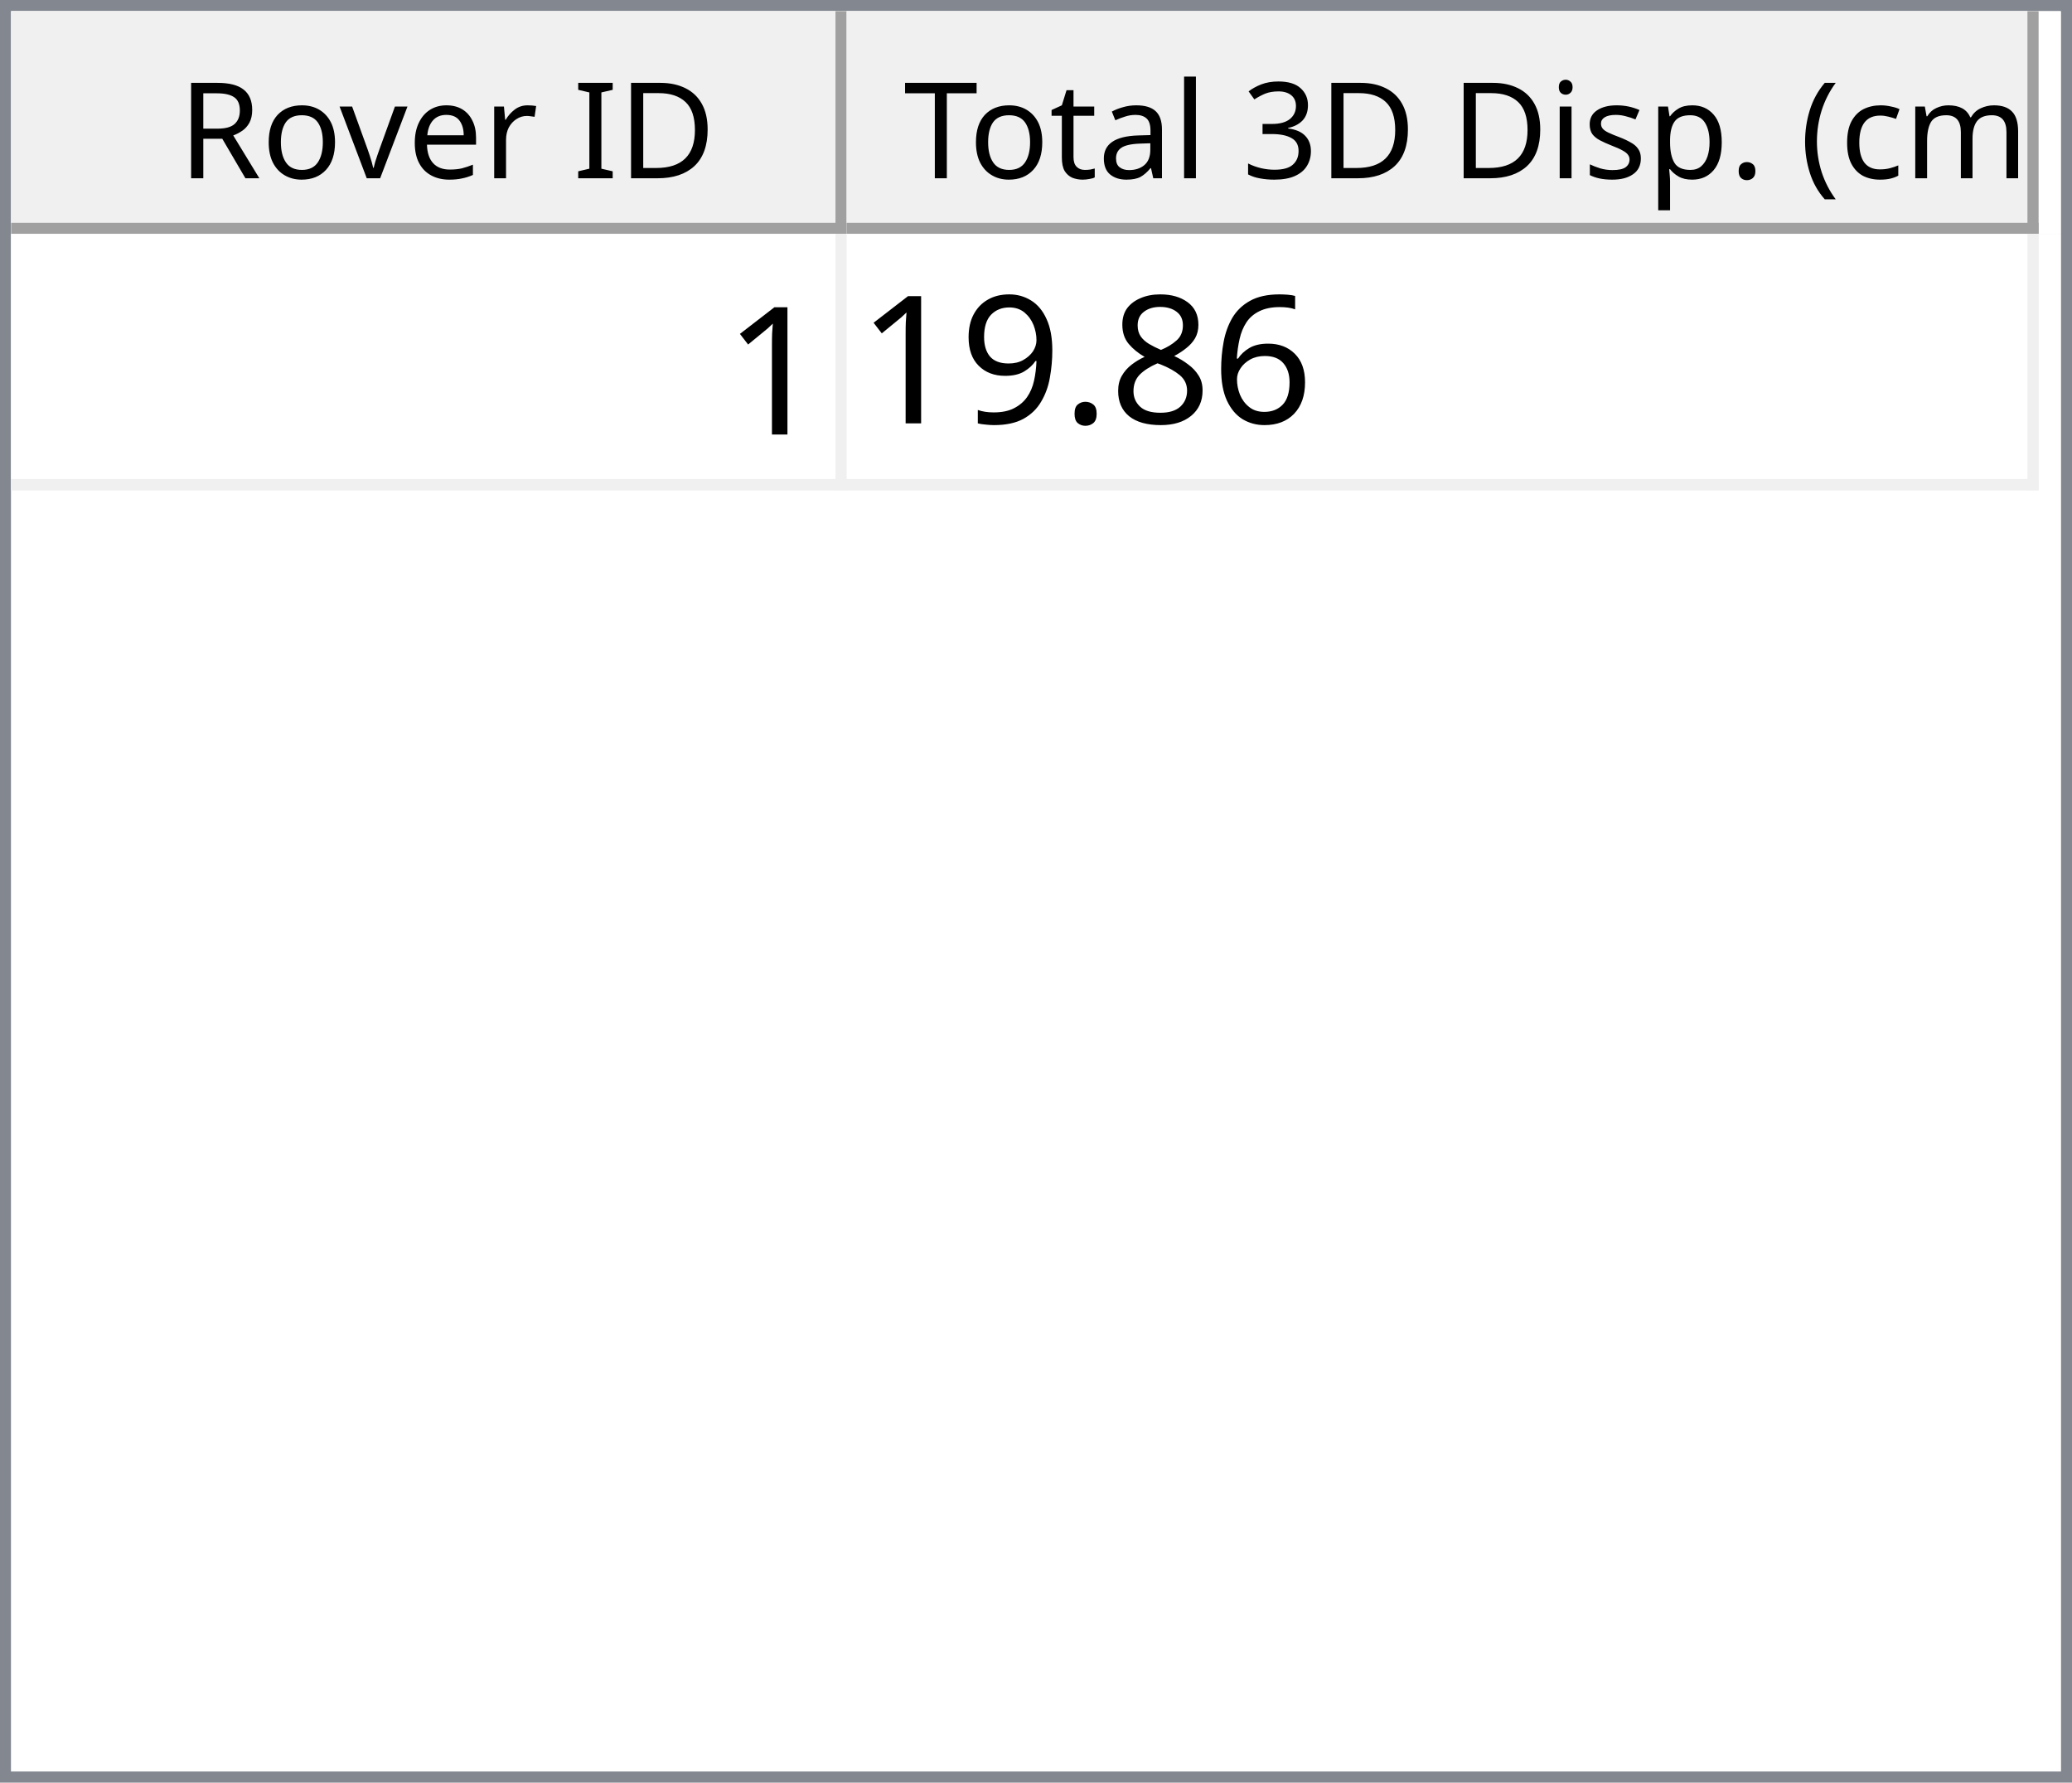
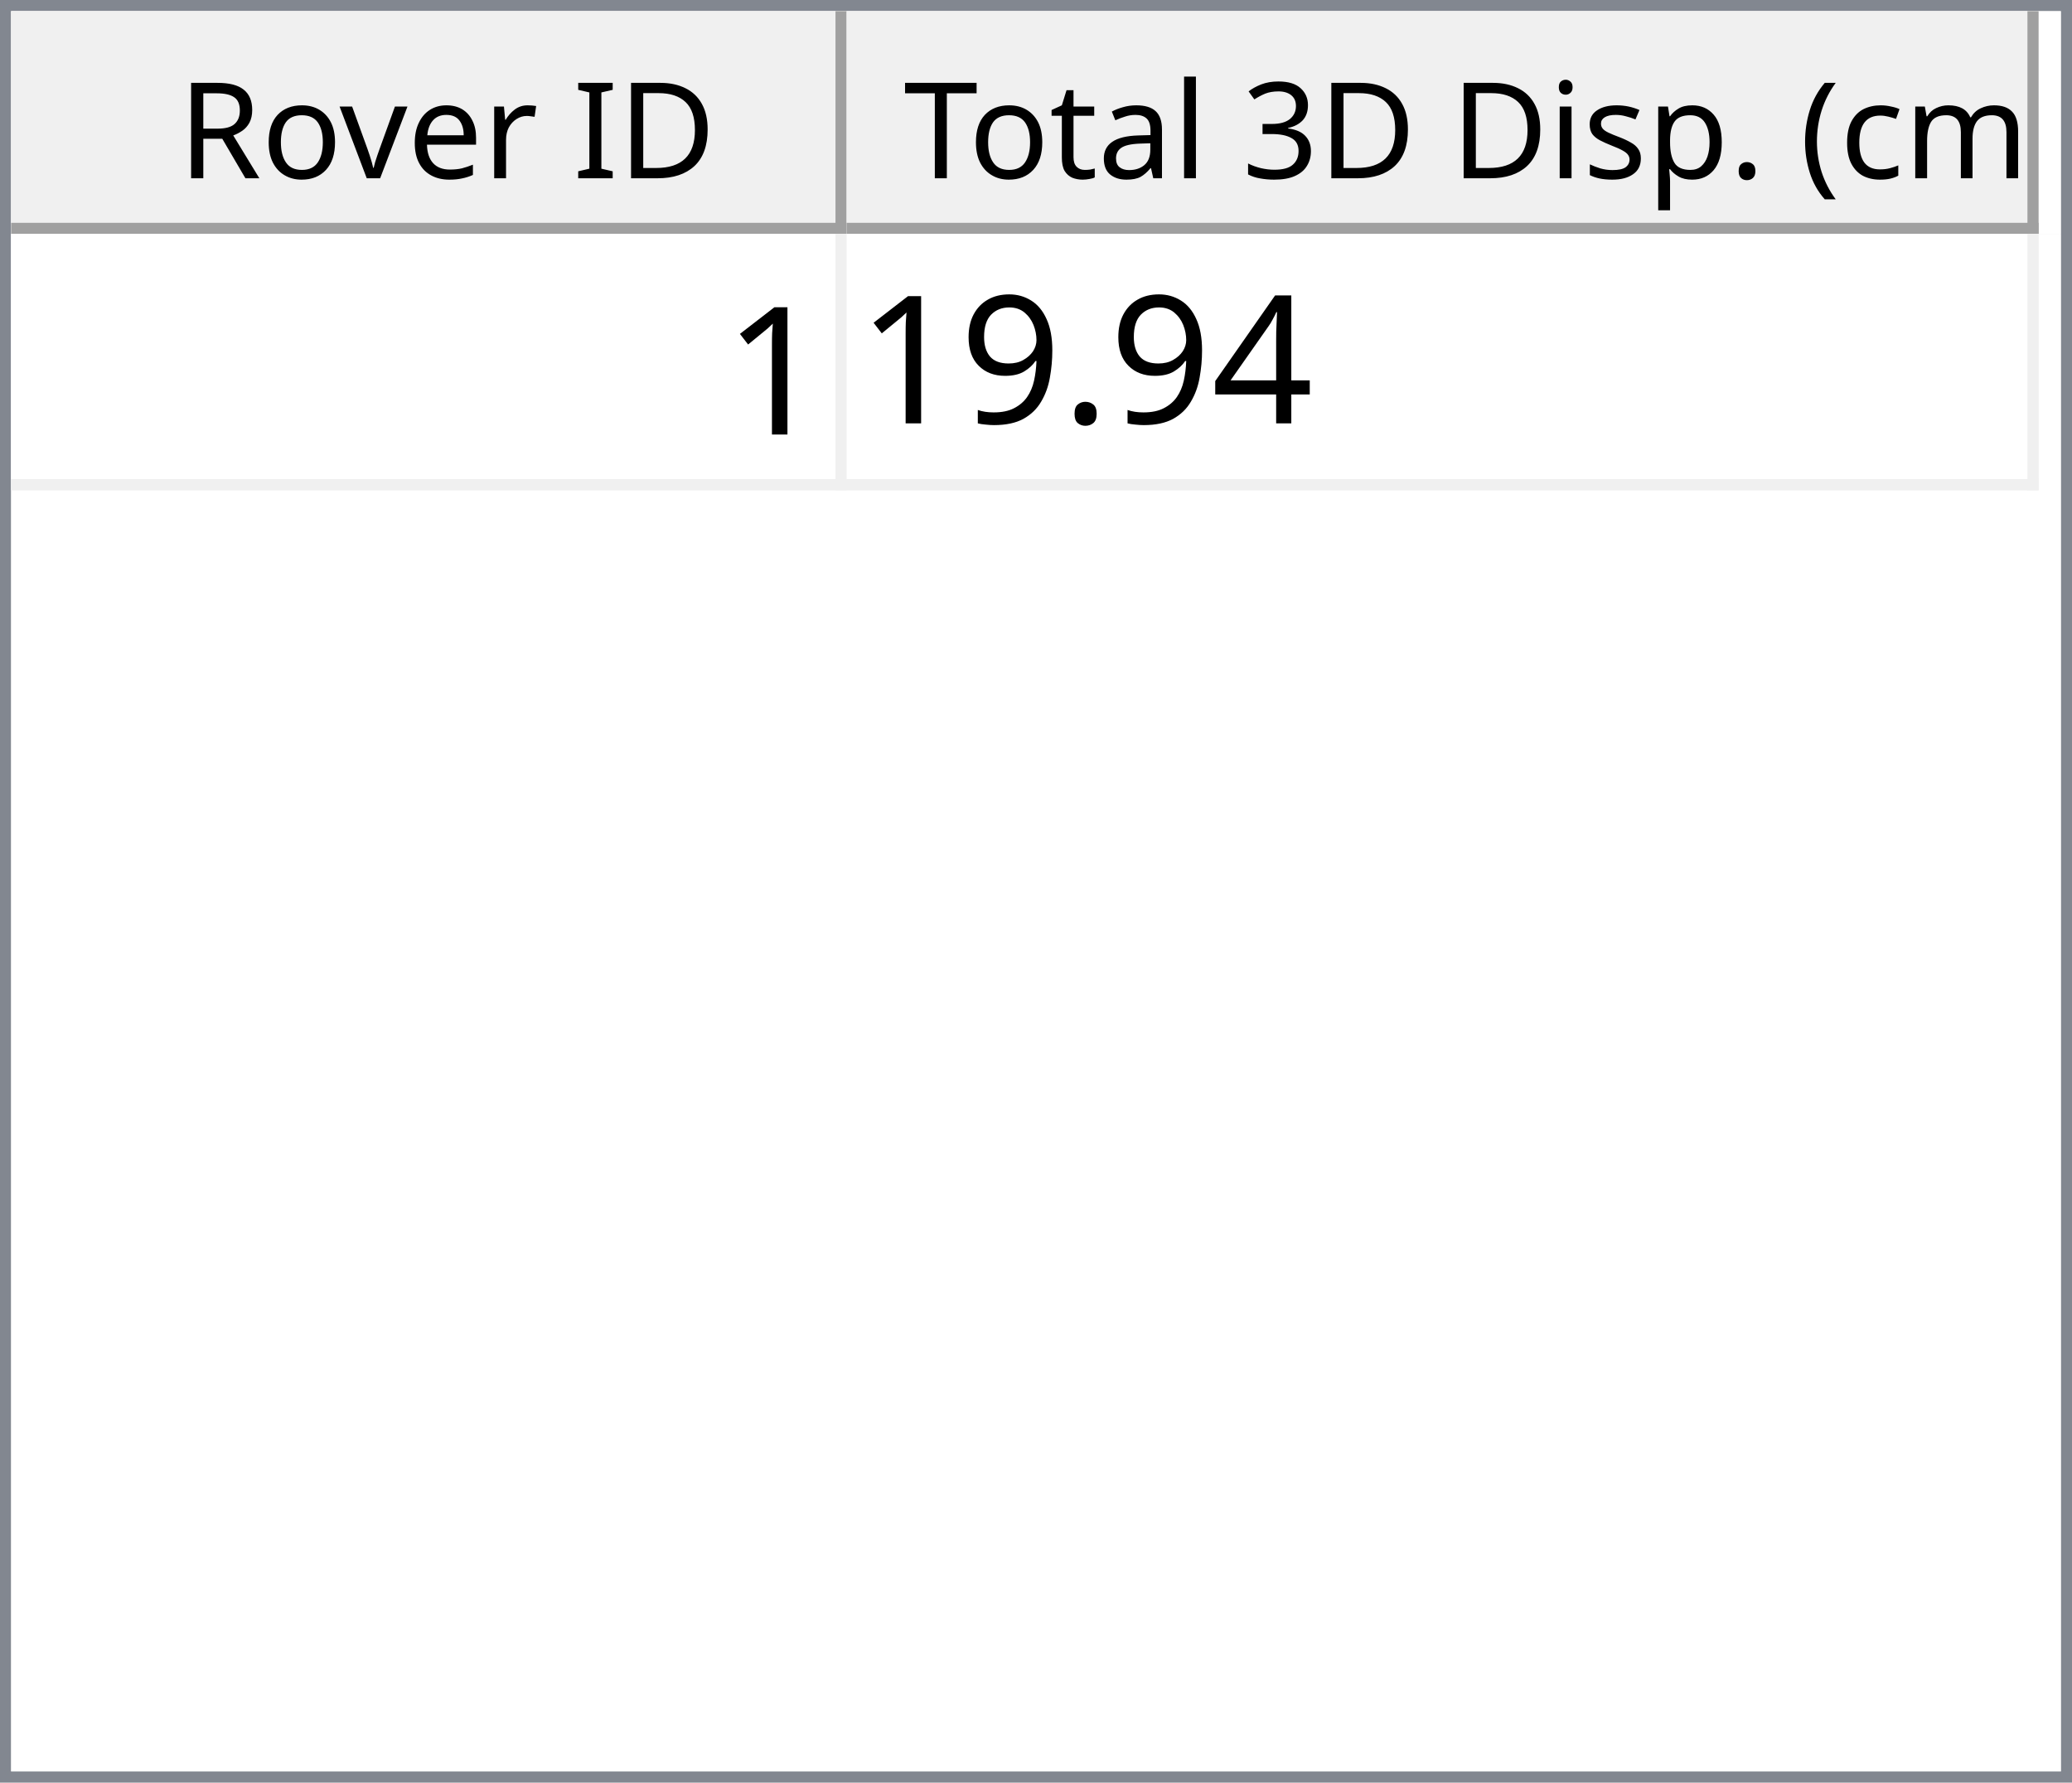
<svg xmlns="http://www.w3.org/2000/svg" style="fill-opacity:1; color-rendering:auto; color-interpolation:auto; text-rendering:auto; stroke:black; stroke-linecap:square; stroke-miterlimit:10; shape-rendering:auto; stroke-opacity:1; fill:black; stroke-dasharray:none; font-weight:normal; stroke-width:1; font-family:'Dialog'; font-style:normal; stroke-linejoin:miter; font-size:12px; stroke-dashoffset:0; image-rendering:auto;" width="186" height="160">
  <defs id="genericDefs" />
  <g>
    <defs id="defs1">
      <clipPath clipPathUnits="userSpaceOnUse" id="clipPath1">
        <path d="M0 0 L186 0 L186 160 L0 160 L0 0 Z" />
      </clipPath>
      <clipPath clipPathUnits="userSpaceOnUse" id="clipPath2">
        <path d="M0 0 L0 160 L186 160 L186 0 Z" />
      </clipPath>
      <clipPath clipPathUnits="userSpaceOnUse" id="clipPath3">
        <path d="M0 0 L0 20 L184 20 L184 0 Z" />
      </clipPath>
      <clipPath clipPathUnits="userSpaceOnUse" id="clipPath4">
        <path d="M0 0 L0 20 L75 20 L75 0 Z" />
      </clipPath>
      <clipPath clipPathUnits="userSpaceOnUse" id="clipPath5">
        <path d="M1 1 L1 19 L74 19 L74 1 Z" />
      </clipPath>
      <clipPath clipPathUnits="userSpaceOnUse" id="clipPath6">
        <path d="M0 0 L0 18 L73 18 L73 0 Z" />
      </clipPath>
      <clipPath clipPathUnits="userSpaceOnUse" id="clipPath7">
        <path d="M-0.5 -0.5 L-0.5 19.5 L74.5 19.5 L74.5 -0.5 Z" />
      </clipPath>
      <clipPath clipPathUnits="userSpaceOnUse" id="clipPath8">
        <path d="M0 0 L0 20 L107 20 L107 0 Z" />
      </clipPath>
      <clipPath clipPathUnits="userSpaceOnUse" id="clipPath9">
        <path d="M1 1 L1 19 L106 19 L106 1 Z" />
      </clipPath>
      <clipPath clipPathUnits="userSpaceOnUse" id="clipPath10">
        <path d="M0 0 L0 18 L105 18 L105 0 Z" />
      </clipPath>
      <clipPath clipPathUnits="userSpaceOnUse" id="clipPath11">
        <path d="M-0.5 -0.5 L-0.5 19.5 L106.5 19.5 L106.5 -0.5 Z" />
      </clipPath>
      <clipPath clipPathUnits="userSpaceOnUse" id="clipPath12">
        <path d="M0 0 L0 138 L184 138 L184 0 Z" />
      </clipPath>
      <clipPath clipPathUnits="userSpaceOnUse" id="clipPath13">
        <path d="M0 0 L0 23 L182 23 L182 0 Z" />
      </clipPath>
      <clipPath clipPathUnits="userSpaceOnUse" id="clipPath14">
        <path d="M-0.5 -0.5 L-0.5 22.5 L181.5 22.5 L181.5 -0.5 Z" />
      </clipPath>
      <clipPath clipPathUnits="userSpaceOnUse" id="clipPath15">
        <path d="M0 0 L0 22 L74 22 L74 0 Z" />
      </clipPath>
      <clipPath clipPathUnits="userSpaceOnUse" id="clipPath16">
        <path d="M0 0 L0 22 L106 22 L106 0 Z" />
      </clipPath>
      <font horiz-adv-x="64.551" id="font1">
        <font-face ascent="107.91" descent="25.098" units-per-em="100" style="font-style:normal; font-family:Segoe UI; font-weight:normal;" />
        <missing-glyph horiz-adv-x="64.551" d="M8.109 0 L8.109 68.266 L56.453 68.266 L56.453 0 L8.109 0 ZM15.328 7.234 L49.219 7.234 L49.219 61.031 L15.328 61.031 L15.328 7.234 Z" />
        <glyph unicode="D" horiz-adv-x="70.117" d="M9.188 0 L9.188 70.016 L28.516 70.016 Q65.531 70.016 65.531 35.891 Q65.531 19.672 55.25 9.836 Q44.969 0 27.734 0 L9.188 0 ZM17.391 62.594 L17.391 7.422 L27.828 7.422 Q41.609 7.422 49.273 14.797 Q56.938 22.172 56.938 35.688 Q56.938 62.594 28.328 62.594 L17.391 62.594 Z" />
        <glyph unicode="I" horiz-adv-x="26.611" d="M17.391 0 L9.188 0 L9.188 70.016 L17.391 70.016 L17.391 0 Z" />
        <glyph unicode=" " horiz-adv-x="27.393" d="" />
        <glyph unicode="r" horiz-adv-x="34.766" d="M34.188 41.891 Q32.078 43.5 28.125 43.5 Q23 43.5 19.555 38.672 Q16.109 33.844 16.109 25.484 L16.109 0 L8.109 0 L8.109 50 L16.109 50 L16.109 39.703 L16.312 39.703 Q18.016 44.969 21.531 47.922 Q25.047 50.875 29.391 50.875 Q32.516 50.875 34.188 50.203 L34.188 41.891 Z" />
        <glyph unicode="e" horiz-adv-x="52.295" d="M48.297 23 L12.984 23 Q13.188 14.656 17.484 10.109 Q21.781 5.562 29.297 5.562 Q37.75 5.562 44.828 11.141 L44.828 3.609 Q38.234 -1.172 27.391 -1.172 Q16.797 -1.172 10.742 5.641 Q4.688 12.453 4.688 24.812 Q4.688 36.469 11.305 43.82 Q17.922 51.172 27.734 51.172 Q37.547 51.172 42.922 44.828 Q48.297 38.484 48.297 27.203 L48.297 23 ZM40.094 29.781 Q40.047 36.719 36.75 40.578 Q33.453 44.438 27.594 44.438 Q21.922 44.438 17.969 40.383 Q14.016 36.328 13.094 29.781 L40.094 29.781 Z" />
        <glyph unicode="v" horiz-adv-x="47.9" d="M47.406 50 L27.484 0 L19.625 0 L0.688 50 L9.469 50 L22.172 13.672 Q23.578 9.672 23.922 6.688 L24.125 6.688 Q24.609 10.453 25.688 13.484 L38.969 50 L47.406 50 Z" />
        <glyph unicode="o" horiz-adv-x="58.594" d="M29 -1.172 Q17.922 -1.172 11.305 5.836 Q4.688 12.844 4.688 24.422 Q4.688 37.016 11.57 44.094 Q18.453 51.172 30.172 51.172 Q41.359 51.172 47.633 44.289 Q53.906 37.406 53.906 25.203 Q53.906 13.234 47.141 6.031 Q40.375 -1.172 29 -1.172 ZM29.594 44.438 Q21.875 44.438 17.383 39.188 Q12.891 33.938 12.891 24.703 Q12.891 15.828 17.43 10.695 Q21.969 5.562 29.594 5.562 Q37.359 5.562 41.531 10.594 Q45.703 15.625 45.703 24.906 Q45.703 34.281 41.531 39.359 Q37.359 44.438 29.594 44.438 Z" />
        <glyph unicode="R" horiz-adv-x="59.814" d="M59.375 0 L49.609 0 L37.891 19.625 Q36.281 22.359 34.766 24.289 Q33.25 26.219 31.664 27.438 Q30.078 28.656 28.25 29.219 Q26.422 29.781 24.125 29.781 L17.391 29.781 L17.391 0 L9.188 0 L9.188 70.016 L30.078 70.016 Q34.672 70.016 38.555 68.867 Q42.438 67.719 45.289 65.375 Q48.141 63.031 49.758 59.547 Q51.375 56.062 51.375 51.375 Q51.375 47.703 50.273 44.656 Q49.172 41.609 47.148 39.211 Q45.125 36.812 42.266 35.133 Q39.406 33.453 35.844 32.516 L35.844 32.328 Q37.594 31.547 38.891 30.547 Q40.188 29.547 41.359 28.18 Q42.531 26.812 43.68 25.078 Q44.828 23.344 46.234 21.047 L59.375 0 ZM17.391 62.594 L17.391 37.203 L28.516 37.203 Q31.594 37.203 34.203 38.133 Q36.812 39.062 38.719 40.797 Q40.625 42.531 41.703 45.047 Q42.781 47.562 42.781 50.688 Q42.781 56.297 39.141 59.445 Q35.5 62.594 28.609 62.594 L17.391 62.594 Z" />
        <glyph unicode=")" horiz-adv-x="30.176" d="M8.297 -15.922 L1.172 -15.922 Q16.406 2.344 16.406 26.812 Q16.406 51.469 1.078 70.016 L8.297 70.016 Q23.531 52.156 23.531 26.703 Q23.531 1.375 8.297 -15.922 Z" />
        <glyph unicode="m" horiz-adv-x="86.133" d="M79.109 0 L71.094 0 L71.094 28.719 Q71.094 37.016 68.531 40.727 Q65.969 44.438 59.906 44.438 Q54.781 44.438 51.195 39.75 Q47.609 35.062 47.609 28.516 L47.609 0 L39.594 0 L39.594 29.688 Q39.594 44.438 28.219 44.438 Q22.953 44.438 19.531 40.016 Q16.109 35.594 16.109 28.516 L16.109 0 L8.109 0 L8.109 50 L16.109 50 L16.109 42.094 L16.312 42.094 Q21.625 51.172 31.844 51.172 Q36.969 51.172 40.773 48.312 Q44.578 45.453 46 40.828 Q51.562 51.172 62.594 51.172 Q79.109 51.172 79.109 30.812 L79.109 0 Z" />
        <glyph unicode="c" horiz-adv-x="46.191" d="M42.188 2.297 Q36.422 -1.172 28.516 -1.172 Q17.828 -1.172 11.258 5.789 Q4.688 12.75 4.688 23.828 Q4.688 36.188 11.766 43.68 Q18.844 51.172 30.672 51.172 Q37.25 51.172 42.281 48.734 L42.281 40.531 Q36.719 44.438 30.375 44.438 Q22.703 44.438 17.797 38.945 Q12.891 33.453 12.891 24.516 Q12.891 15.719 17.508 10.641 Q22.125 5.562 29.891 5.562 Q36.422 5.562 42.188 9.906 L42.188 2.297 Z" />
        <glyph unicode="(" horiz-adv-x="30.176" d="M29.109 -15.922 L21.969 -15.922 Q6.844 1.375 6.844 26.703 Q6.844 52.156 21.969 70.016 L29.203 70.016 Q13.875 51.469 13.875 26.812 Q13.875 2.344 29.109 -15.922 Z" />
        <glyph unicode="." horiz-adv-x="21.68" d="M10.891 -1.078 Q8.641 -1.078 7.055 0.539 Q5.469 2.156 5.469 4.391 Q5.469 6.641 7.055 8.273 Q8.641 9.906 10.891 9.906 Q13.188 9.906 14.797 8.273 Q16.406 6.641 16.406 4.391 Q16.406 2.156 14.797 0.539 Q13.188 -1.078 10.891 -1.078 Z" />
        <glyph unicode="p" horiz-adv-x="58.789" d="M16.312 7.234 L16.109 7.234 L16.109 -23 L8.109 -23 L8.109 50 L16.109 50 L16.109 41.219 L16.312 41.219 Q22.219 51.172 33.594 51.172 Q43.266 51.172 48.688 44.461 Q54.109 37.75 54.109 26.469 Q54.109 13.922 48 6.375 Q41.891 -1.172 31.297 -1.172 Q21.578 -1.172 16.312 7.234 ZM16.109 27.391 L16.109 20.406 Q16.109 14.203 20.141 9.883 Q24.172 5.562 30.375 5.562 Q37.641 5.562 41.773 11.133 Q45.906 16.703 45.906 26.609 Q45.906 34.969 42.047 39.703 Q38.188 44.438 31.594 44.438 Q24.609 44.438 20.359 39.578 Q16.109 34.719 16.109 27.391 Z" />
        <glyph unicode="s" horiz-adv-x="42.432" d="M5.078 1.812 L5.078 10.406 Q11.625 5.562 19.484 5.562 Q30.031 5.562 30.031 12.594 Q30.031 14.594 29.125 15.992 Q28.219 17.391 26.68 18.461 Q25.141 19.531 23.07 20.383 Q21 21.234 18.609 22.172 Q15.281 23.484 12.766 24.828 Q10.25 26.172 8.57 27.859 Q6.891 29.547 6.031 31.695 Q5.172 33.844 5.172 36.719 Q5.172 40.234 6.789 42.945 Q8.406 45.656 11.086 47.484 Q13.766 49.312 17.211 50.242 Q20.656 51.172 24.312 51.172 Q30.812 51.172 35.938 48.922 L35.938 40.828 Q30.422 44.438 23.25 44.438 Q21 44.438 19.195 43.922 Q17.391 43.406 16.094 42.477 Q14.797 41.547 14.086 40.258 Q13.375 38.969 13.375 37.406 Q13.375 35.453 14.086 34.133 Q14.797 32.812 16.164 31.789 Q17.531 30.766 19.484 29.938 Q21.438 29.109 23.922 28.125 Q27.25 26.859 29.883 25.516 Q32.516 24.172 34.375 22.484 Q36.234 20.797 37.234 18.602 Q38.234 16.406 38.234 13.375 Q38.234 9.672 36.602 6.938 Q34.969 4.203 32.234 2.398 Q29.5 0.594 25.93 -0.289 Q22.359 -1.172 18.453 -1.172 Q10.75 -1.172 5.078 1.812 Z" />
        <glyph unicode="i" horiz-adv-x="24.219" d="M12.203 62.703 Q10.062 62.703 8.547 64.164 Q7.031 65.625 7.031 67.875 Q7.031 70.125 8.547 71.609 Q10.062 73.094 12.203 73.094 Q14.406 73.094 15.945 71.609 Q17.484 70.125 17.484 67.875 Q17.484 65.719 15.945 64.211 Q14.406 62.703 12.203 62.703 ZM16.109 0 L8.109 0 L8.109 50 L16.109 50 L16.109 0 Z" />
        <glyph unicode="3" horiz-adv-x="53.906" d="M46.531 19.828 Q46.531 15.094 44.75 11.211 Q42.969 7.328 39.719 4.57 Q36.469 1.812 31.93 0.297 Q27.391 -1.219 21.922 -1.219 Q11.922 -1.219 6 2.594 L6 11.188 Q13.094 5.609 22.219 5.609 Q25.875 5.609 28.828 6.539 Q31.781 7.469 33.906 9.227 Q36.031 10.984 37.18 13.477 Q38.328 15.969 38.328 19.094 Q38.328 32.812 18.797 32.812 L12.984 32.812 L12.984 39.594 L18.5 39.594 Q35.797 39.594 35.797 52.484 Q35.797 64.406 22.609 64.406 Q15.188 64.406 8.688 59.422 L8.688 67.188 Q15.375 71.188 24.609 71.188 Q29 71.188 32.57 69.969 Q36.141 68.75 38.68 66.555 Q41.219 64.359 42.609 61.281 Q44 58.203 44 54.5 Q44 40.672 30.031 36.719 L30.031 36.531 Q33.594 36.141 36.625 34.797 Q39.656 33.453 41.852 31.305 Q44.047 29.156 45.289 26.25 Q46.531 23.344 46.531 19.828 Z" />
        <glyph unicode="l" horiz-adv-x="24.219" d="M16.109 0 L8.109 0 L8.109 74.031 L16.109 74.031 L16.109 0 Z" />
        <glyph unicode="a" horiz-adv-x="50.879" d="M43.891 0 L35.891 0 L35.891 7.812 L35.688 7.812 Q30.469 -1.172 20.312 -1.172 Q12.844 -1.172 8.617 2.781 Q4.391 6.734 4.391 13.281 Q4.391 27.297 20.906 29.594 L35.891 31.688 Q35.891 44.438 25.594 44.438 Q16.547 44.438 9.281 38.281 L9.281 46.484 Q16.656 51.172 26.266 51.172 Q43.891 51.172 43.891 32.516 L43.891 0 ZM35.891 25.297 L23.828 23.641 Q18.266 22.859 15.43 20.875 Q12.594 18.891 12.594 13.875 Q12.594 10.203 15.211 7.883 Q17.828 5.562 22.172 5.562 Q28.125 5.562 32.008 9.742 Q35.891 13.922 35.891 20.312 L35.891 25.297 Z" />
        <glyph unicode="t" horiz-adv-x="33.887" d="M31.297 0.484 Q28.469 -1.078 23.828 -1.078 Q10.688 -1.078 10.688 13.578 L10.688 43.172 L2.094 43.172 L2.094 50 L10.688 50 L10.688 62.203 L18.703 64.797 L18.703 50 L31.297 50 L31.297 43.172 L18.703 43.172 L18.703 14.984 Q18.703 9.969 20.414 7.82 Q22.125 5.672 26.078 5.672 Q29.109 5.672 31.297 7.328 L31.297 0.484 Z" />
        <glyph unicode="T" horiz-adv-x="52.393" d="M50.594 62.594 L30.375 62.594 L30.375 0 L22.172 0 L22.172 62.594 L2 62.594 L2 70.016 L50.594 70.016 L50.594 62.594 Z" />
      </font>
      <font horiz-adv-x="75.0" id="font2">
        <font-face ascent="100.537" descent="21.973" units-per-em="100" style="font-style:normal; font-family:sans-serif; font-weight:normal;" />
        <missing-glyph horiz-adv-x="75.0" d="M12.5 0 L12.5 62.5 L62.5 62.5 L62.5 0 L12.5 0 ZM14.062 1.562 L60.938 1.562 L60.938 60.938 L14.062 60.938 L14.062 1.562 Z" />
        <glyph unicode="1" horiz-adv-x="55.615" d="M37.25 0 L28.469 0 L28.469 56 Q25.297 52.984 20.141 49.953 Q14.984 46.922 10.891 45.406 L10.891 53.906 Q18.266 57.375 23.781 62.305 Q29.297 67.234 31.594 71.875 L37.25 71.875 L37.25 0 Z" />
-         <glyph unicode="6" horiz-adv-x="55.615" d="M49.75 54.047 L41.016 53.375 Q39.844 58.547 37.703 60.891 Q34.125 64.656 28.906 64.656 Q24.703 64.656 21.531 62.312 Q17.391 59.281 14.992 53.469 Q12.594 47.656 12.5 36.922 Q15.672 41.75 20.266 44.094 Q24.859 46.438 29.891 46.438 Q38.672 46.438 44.852 39.969 Q51.031 33.5 51.031 23.25 Q51.031 16.5 48.125 10.719 Q45.219 4.938 40.141 1.859 Q35.062 -1.219 28.609 -1.219 Q17.625 -1.219 10.695 6.859 Q3.766 14.938 3.766 33.5 Q3.766 54.25 11.422 63.672 Q18.109 71.875 29.438 71.875 Q37.891 71.875 43.289 67.141 Q48.688 62.406 49.75 54.047 ZM13.875 23.188 Q13.875 18.656 15.797 14.508 Q17.719 10.359 21.188 8.18 Q24.656 6 28.469 6 Q34.031 6 38.039 10.492 Q42.047 14.984 42.047 22.703 Q42.047 30.125 38.086 34.398 Q34.125 38.672 28.125 38.672 Q22.172 38.672 18.023 34.398 Q13.875 30.125 13.875 23.188 Z" />
-         <glyph unicode="8" horiz-adv-x="55.615" d="M17.672 38.812 Q12.203 40.828 9.57 44.539 Q6.938 48.25 6.938 53.422 Q6.938 61.234 12.555 66.555 Q18.172 71.875 27.484 71.875 Q36.859 71.875 42.578 66.43 Q48.297 60.984 48.297 53.172 Q48.297 48.188 45.68 44.508 Q43.062 40.828 37.75 38.812 Q44.344 36.672 47.781 31.883 Q51.219 27.094 51.219 20.453 Q51.219 11.281 44.727 5.031 Q38.234 -1.219 27.641 -1.219 Q17.047 -1.219 10.547 5.055 Q4.047 11.328 4.047 20.703 Q4.047 27.688 7.594 32.398 Q11.141 37.109 17.672 38.812 ZM15.922 53.719 Q15.922 48.641 19.195 45.414 Q22.469 42.188 27.688 42.188 Q32.766 42.188 36.016 45.383 Q39.266 48.578 39.266 53.219 Q39.266 58.062 35.914 61.359 Q32.562 64.656 27.594 64.656 Q22.562 64.656 19.242 61.43 Q15.922 58.203 15.922 53.719 ZM13.094 20.656 Q13.094 16.891 14.875 13.375 Q16.656 9.859 20.172 7.93 Q23.688 6 27.734 6 Q34.031 6 38.133 10.055 Q42.234 14.109 42.234 20.359 Q42.234 26.703 38.016 30.859 Q33.797 35.016 27.438 35.016 Q21.234 35.016 17.164 30.914 Q13.094 26.812 13.094 20.656 Z" />
+         <glyph unicode="4" horiz-adv-x="55.615" d="M32.328 0 L32.328 17.141 L1.266 17.141 L1.266 25.203 L33.938 71.578 L41.109 71.578 L41.109 25.203 L50.781 25.203 L50.781 17.141 L41.109 17.141 L41.109 0 L32.328 0 ZM32.328 25.203 L32.328 57.469 L9.906 25.203 L32.328 25.203 Z" />
        <glyph unicode="." horiz-adv-x="27.783" d="M9.078 0 L9.078 10.016 L19.094 10.016 L19.094 0 L9.078 0 Z" />
        <glyph unicode="9" horiz-adv-x="55.615" d="M5.469 16.547 L13.922 17.328 Q14.984 11.375 18.016 8.688 Q21.047 6 25.781 6 Q29.828 6 32.883 7.859 Q35.938 9.719 37.891 12.82 Q39.844 15.922 41.164 21.195 Q42.484 26.469 42.484 31.938 Q42.484 32.516 42.438 33.688 Q39.797 29.5 35.234 26.883 Q30.672 24.266 25.344 24.266 Q16.453 24.266 10.305 30.711 Q4.156 37.156 4.156 47.703 Q4.156 58.594 10.578 65.234 Q17 71.875 26.656 71.875 Q33.641 71.875 39.43 68.117 Q45.219 64.359 48.219 57.398 Q51.219 50.438 51.219 37.25 Q51.219 23.531 48.242 15.406 Q45.266 7.281 39.383 3.031 Q33.5 -1.219 25.594 -1.219 Q17.188 -1.219 11.867 3.445 Q6.547 8.109 5.469 16.547 ZM41.453 48.141 Q41.453 55.719 37.43 60.156 Q33.406 64.594 27.734 64.594 Q21.875 64.594 17.531 59.812 Q13.188 55.031 13.188 47.406 Q13.188 40.578 17.312 36.305 Q21.438 32.031 27.484 32.031 Q33.594 32.031 37.523 36.305 Q41.453 40.578 41.453 48.141 Z" />
      </font>
    </defs>
    <g style="fill:white; stroke:white;">
      <rect x="0" y="0" width="186" style="clip-path:url(#clipPath1); stroke:none;" height="160" />
    </g>
    <g style="fill:white; text-rendering:optimizeSpeed; color-rendering:optimizeSpeed; image-rendering:optimizeSpeed; shape-rendering:crispEdges; stroke:white; color-interpolation:sRGB;">
      <rect x="0" width="186" height="160" y="0" style="stroke:none;" />
      <path style="stroke:none;" d="M0 160 L186 160 L186 0 L0 0 Z" />
    </g>
    <g style="fill:rgb(240,240,240); font-family:'Segoe UI'; stroke:rgb(240,240,240);">
      <rect x="0" y="0" width="186" style="clip-path:url(#clipPath2); stroke:none;" height="160" />
    </g>
    <g style="fill:rgb(130,135,144); font-family:'Segoe UI'; stroke:rgb(130,135,144);">
      <path d="M0 0 L186 0 L186 160 L0 160 L0 0 ZM1 1 L185 1 L185 159 L1 159 L1 1 Z" style="fill-rule:evenodd; clip-path:url(#clipPath2); stroke:none;" />
    </g>
    <g style="fill:white; font-family:'Segoe UI'; stroke:white;" transform="translate(1,1)">
      <rect x="0" y="0" width="184" style="clip-path:url(#clipPath3); stroke:none;" height="20" />
    </g>
    <g style="fill:rgb(240,240,240); font-family:'Segoe UI'; stroke:rgb(240,240,240);" transform="translate(1,1)">
      <rect x="0" y="0" width="75" style="clip-path:url(#clipPath4); stroke:none;" height="20" />
    </g>
    <g style="font-family:'Segoe UI';" transform="translate(2,2)">
      <text x="14" xml:space="preserve" y="14" style="clip-path:url(#clipPath6); stroke:none;">Rover ID</text>
    </g>
    <g style="fill:rgb(160,160,160); font-family:'Segoe UI'; stroke:rgb(160,160,160); stroke-linejoin:bevel;" transform="translate(1.5,1.5)">
      <line x1="74" x2="74" y1="0" style="fill:none; clip-path:url(#clipPath7);" y2="19" />
    </g>
    <g style="fill:rgb(160,160,160); font-family:'Segoe UI'; stroke:rgb(160,160,160); stroke-linejoin:bevel;" transform="matrix(1,0,0,1,1,1) translate(0.5,0.5)">
      <line x1="0" x2="74" y1="19" style="fill:none; clip-path:url(#clipPath7);" y2="19" />
    </g>
    <g style="fill:rgb(240,240,240); font-family:'Segoe UI'; stroke:rgb(240,240,240);" transform="translate(76,1)">
      <rect x="0" y="0" width="107" style="clip-path:url(#clipPath8); stroke:none;" height="20" />
    </g>
    <g style="font-family:'Segoe UI';" transform="translate(77,2)">
      <text x="1" xml:space="preserve" y="14" style="clip-path:url(#clipPath10); stroke:none;"> Total 3D Disp. (cm)</text>
    </g>
    <g style="fill:rgb(160,160,160); font-family:'Segoe UI'; stroke:rgb(160,160,160); stroke-linejoin:bevel;" transform="translate(76.5,1.5)">
      <line x1="106" x2="106" y1="0" style="fill:none; clip-path:url(#clipPath11);" y2="19" />
    </g>
    <g style="fill:rgb(160,160,160); font-family:'Segoe UI'; stroke:rgb(160,160,160); stroke-linejoin:bevel;" transform="matrix(1,0,0,1,76,1) translate(0.5,0.5)">
      <line x1="0" x2="106" y1="19" style="fill:none; clip-path:url(#clipPath11);" y2="19" />
    </g>
    <g style="fill:white; font-family:'Segoe UI'; stroke:white;" transform="translate(1,21)">
      <rect x="0" y="0" width="184" style="clip-path:url(#clipPath12); stroke:none;" height="138" />
    </g>
    <g style="fill:rgb(240,240,240); font-size:16px; font-family:sans-serif; stroke:rgb(240,240,240);" transform="translate(1,21)">
      <rect x="0" y="0" width="182" style="clip-path:url(#clipPath13); stroke:none;" height="23" />
      <line transform="translate(0.5,0.5)" x1="0" x2="181" y1="22" style="clip-path:url(#clipPath14); fill:none; stroke-linejoin:bevel;" y2="22" />
    </g>
    <g transform="matrix(1,0,0,1,1,21) translate(0.5,0.5)" style="fill:rgb(240,240,240); font-size:16px; font-family:sans-serif; stroke:rgb(240,240,240); stroke-linejoin:bevel;">
      <line x1="74" x2="74" y1="0" style="fill:none; clip-path:url(#clipPath14);" y2="22" />
    </g>
    <g transform="matrix(1,0,0,1,1,21) translate(0.5,0.5)" style="fill:rgb(240,240,240); font-size:16px; font-family:sans-serif; stroke:rgb(240,240,240); stroke-linejoin:bevel;">
      <line x1="181" x2="181" y1="0" style="fill:none; clip-path:url(#clipPath14);" y2="22" />
    </g>
    <g style="fill:white; font-size:16px; font-family:sans-serif; stroke:white;" transform="matrix(1,0,0,1,1,21)">
      <rect x="0" y="0" width="74" style="clip-path:url(#clipPath15); stroke:none;" height="22" />
      <text x="64" y="18" style="fill:black; clip-path:url(#clipPath15); stroke:none;" xml:space="preserve">1</text>
    </g>
    <g style="fill:white; font-size:16px; font-family:sans-serif; stroke:white;" transform="matrix(1,0,0,1,1,21) translate(75,0)">
      <rect x="0" y="0" width="106" style="clip-path:url(#clipPath16); stroke:none;" height="22" />
-       <text x="1" y="17" style="fill:black; clip-path:url(#clipPath16); stroke:none;" xml:space="preserve">19.86</text>
+       <text x="1" y="17" style="fill:black; clip-path:url(#clipPath16); stroke:none;" xml:space="preserve">19.94</text>
    </g>
  </g>
</svg>
